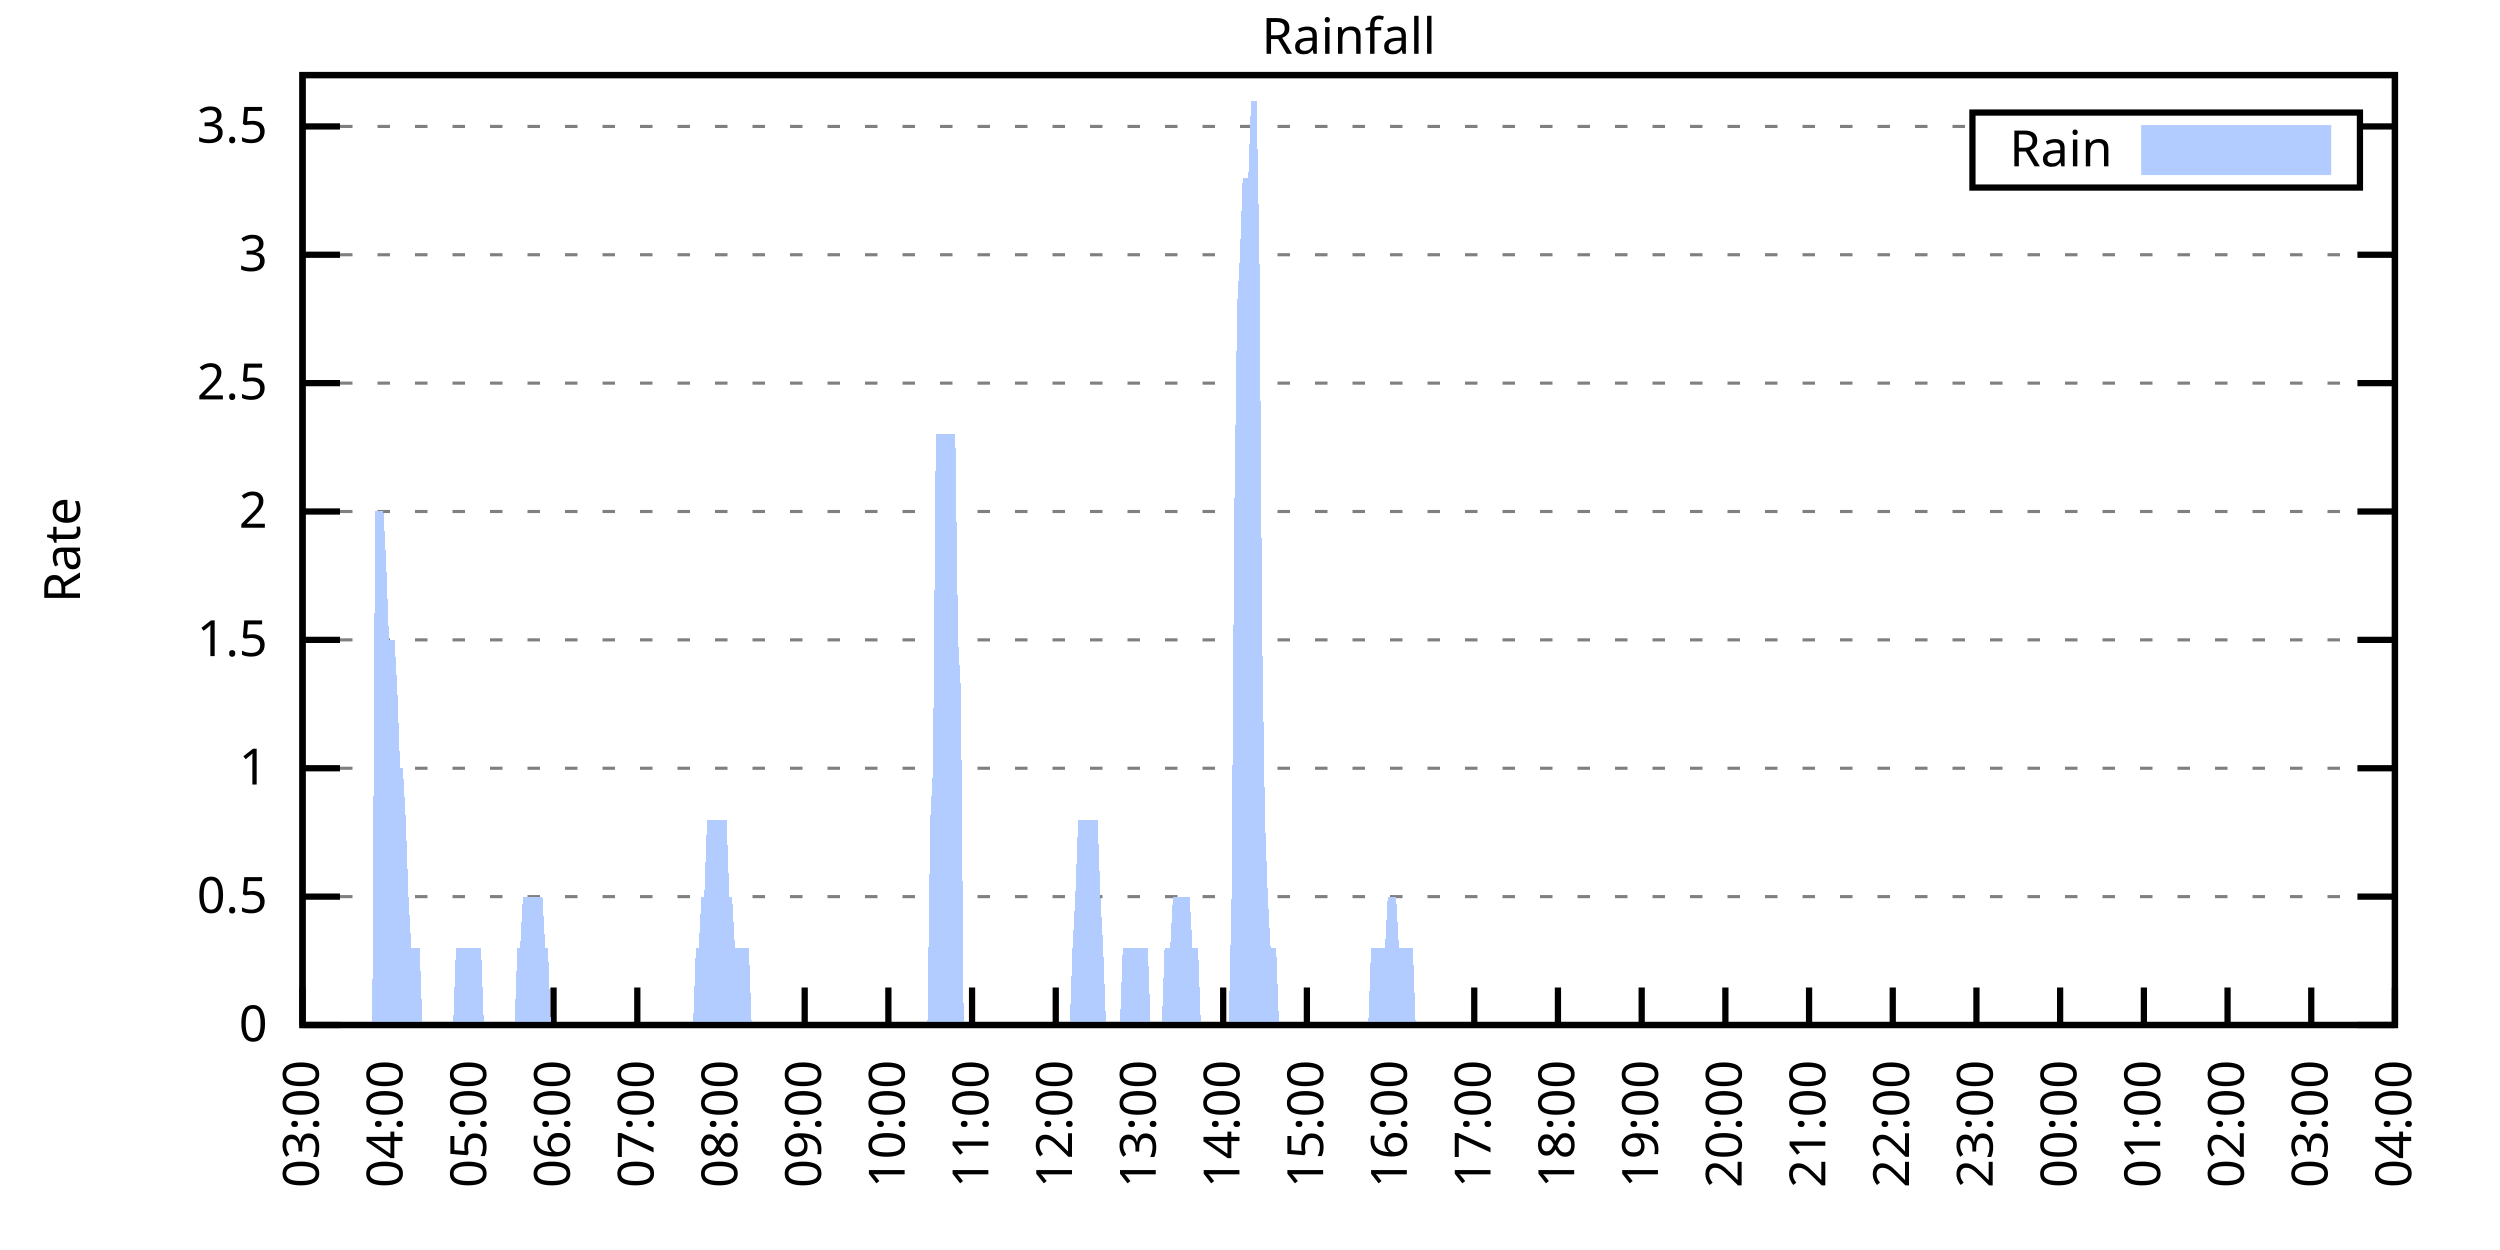
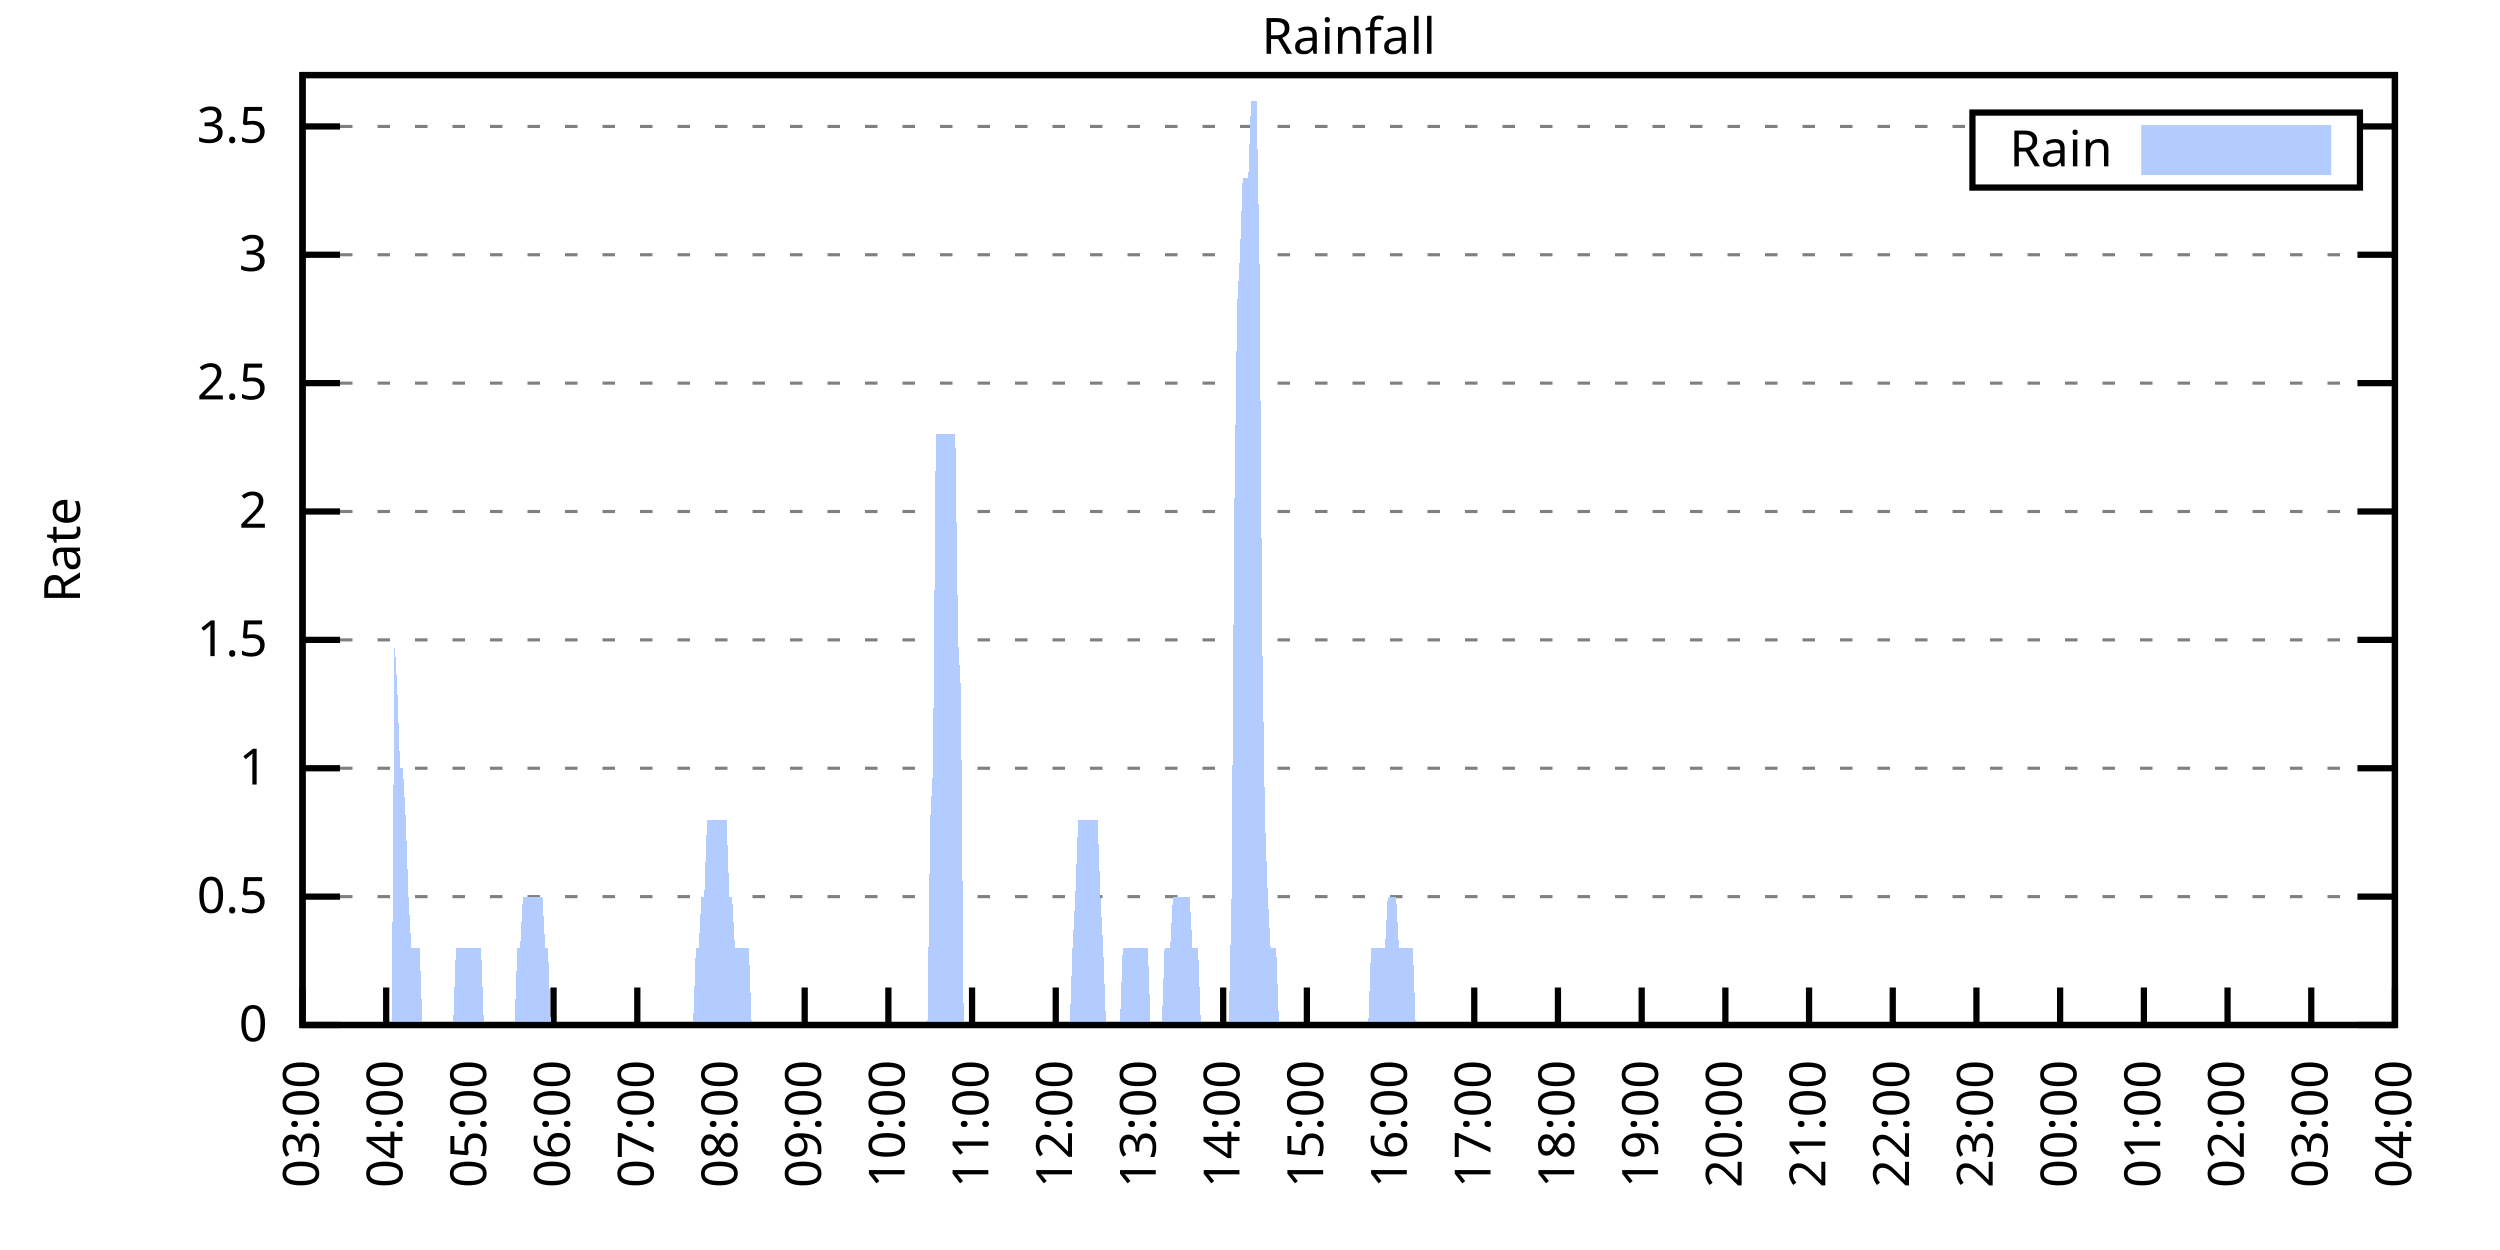
<svg xmlns="http://www.w3.org/2000/svg" xmlns:xlink="http://www.w3.org/1999/xlink" width="400" height="200" viewBox="0 0 400 200">
  <g id="gnuplot_canvas">
    <rect x="0" y="0" width="400" height="200" fill="none" />
    <defs>
      <circle id="gpDot" r="0.5" stroke-width="0.5" stroke="currentColor" />
      <path id="gpPt0" stroke-width="0.333" stroke="currentColor" d="M-1,0 h2 M0,-1 v2" />
      <path id="gpPt1" stroke-width="0.333" stroke="currentColor" d="M-1,-1 L1,1 M1,-1 L-1,1" />
      <path id="gpPt2" stroke-width="0.333" stroke="currentColor" d="M-1,0 L1,0 M0,-1 L0,1 M-1,-1 L1,1 M-1,1 L1,-1" />
      <rect id="gpPt3" stroke-width="0.333" stroke="currentColor" x="-1" y="-1" width="2" height="2" />
      <rect id="gpPt4" stroke-width="0.333" stroke="currentColor" fill="currentColor" x="-1" y="-1" width="2" height="2" />
      <circle id="gpPt5" stroke-width="0.333" stroke="currentColor" cx="0" cy="0" r="1" />
      <use xlink:href="#gpPt5" id="gpPt6" fill="currentColor" stroke="none" />
      <path id="gpPt7" stroke-width="0.333" stroke="currentColor" d="M0,-1.33 L-1.33,0.67 L1.33,0.67 z" />
      <use xlink:href="#gpPt7" id="gpPt8" fill="currentColor" stroke="none" />
      <use xlink:href="#gpPt7" id="gpPt9" stroke="currentColor" transform="rotate(180)" />
      <use xlink:href="#gpPt9" id="gpPt10" fill="currentColor" stroke="none" />
      <use xlink:href="#gpPt3" id="gpPt11" stroke="currentColor" transform="rotate(45)" />
      <use xlink:href="#gpPt11" id="gpPt12" fill="currentColor" stroke="none" />
      <path id="gpPt13" stroke-width="0.333" stroke="currentColor" d="M0,1.330 L1.265,0.411 L0.782,-1.067 L-0.782,-1.076 L-1.265,0.411 z" />
      <use xlink:href="#gpPt13" id="gpPt14" fill="currentColor" stroke="none" />
      <filter id="textbox" filterUnits="objectBoundingBox" x="0" y="0" height="1" width="1">
        <feFlood flood-color="white" flood-opacity="1" result="bgnd" />
        <feComposite in="SourceGraphic" in2="bgnd" operator="atop" />
      </filter>
      <filter id="greybox" filterUnits="objectBoundingBox" x="0" y="0" height="1" width="1">
        <feFlood flood-color="lightgrey" flood-opacity="1" result="grey" />
        <feComposite in="SourceGraphic" in2="grey" operator="atop" />
      </filter>
    </defs>
    <g fill="none" color="white" stroke="currentColor" stroke-width="1.00" stroke-linecap="butt" stroke-linejoin="miter">
</g>
    <g fill="none" color="black" stroke="currentColor" stroke-width="1.00" stroke-linecap="butt" stroke-linejoin="miter">
      <g stroke="none" shape-rendering="crispEdges">
        <polygon fill="rgb(255, 255, 255)" points="48.40,164.00 383.18,164.00 383.18,12.02 48.40,12.02 " />
      </g>
    </g>
    <g fill="none" color="black" stroke="currentColor" stroke-width="1.00" stroke-linecap="butt" stroke-linejoin="miter">
</g>
    <g fill="none" color="black" stroke="black" stroke-width="0.50" stroke-linecap="butt" stroke-linejoin="miter">
</g>
    <g fill="none" color="gray" stroke="currentColor" stroke-width="0.50" stroke-linecap="butt" stroke-linejoin="miter">
      <path stroke="gray" stroke-dasharray="2,4" class="gridline" d="M48.40,164.00 L383.19,164.00  " />
    </g>
    <g fill="none" color="gray" stroke="gray" stroke-width="1.00" stroke-linecap="butt" stroke-linejoin="miter">
</g>
    <g fill="none" color="black" stroke="currentColor" stroke-width="1.00" stroke-linecap="butt" stroke-linejoin="miter">
      <path stroke="black" d="M48.40,164.00 L54.40,164.00 M383.19,164.00 L377.19,164.00  " />
      <g transform="translate(42.80,166.60)" stroke="none" fill="black" font-family="Sans" font-size="8.00" text-anchor="end">
        <text>
          <tspan font-family="Sans"> 0</tspan>
        </text>
      </g>
    </g>
    <g fill="none" color="black" stroke="currentColor" stroke-width="1.00" stroke-linecap="butt" stroke-linejoin="miter">
</g>
    <g fill="none" color="black" stroke="black" stroke-width="0.50" stroke-linecap="butt" stroke-linejoin="miter">
</g>
    <g fill="none" color="gray" stroke="currentColor" stroke-width="0.50" stroke-linecap="butt" stroke-linejoin="miter">
      <path stroke="gray" stroke-dasharray="2,4" class="gridline" d="M48.40,143.46 L383.19,143.46  " />
    </g>
    <g fill="none" color="gray" stroke="gray" stroke-width="1.00" stroke-linecap="butt" stroke-linejoin="miter">
</g>
    <g fill="none" color="black" stroke="currentColor" stroke-width="1.00" stroke-linecap="butt" stroke-linejoin="miter">
      <path stroke="black" d="M48.40,143.46 L54.40,143.46 M383.19,143.46 L377.19,143.46  " />
      <g transform="translate(42.80,146.06)" stroke="none" fill="black" font-family="Sans" font-size="8.00" text-anchor="end">
        <text>
          <tspan font-family="Sans"> 0.5</tspan>
        </text>
      </g>
    </g>
    <g fill="none" color="black" stroke="currentColor" stroke-width="1.00" stroke-linecap="butt" stroke-linejoin="miter">
</g>
    <g fill="none" color="black" stroke="black" stroke-width="0.50" stroke-linecap="butt" stroke-linejoin="miter">
</g>
    <g fill="none" color="gray" stroke="currentColor" stroke-width="0.50" stroke-linecap="butt" stroke-linejoin="miter">
      <path stroke="gray" stroke-dasharray="2,4" class="gridline" d="M48.40,122.92 L383.19,122.92  " />
    </g>
    <g fill="none" color="gray" stroke="gray" stroke-width="1.00" stroke-linecap="butt" stroke-linejoin="miter">
</g>
    <g fill="none" color="black" stroke="currentColor" stroke-width="1.00" stroke-linecap="butt" stroke-linejoin="miter">
      <path stroke="black" d="M48.40,122.92 L54.40,122.92 M383.19,122.92 L377.19,122.92  " />
      <g transform="translate(42.80,125.52)" stroke="none" fill="black" font-family="Sans" font-size="8.00" text-anchor="end">
        <text>
          <tspan font-family="Sans"> 1</tspan>
        </text>
      </g>
    </g>
    <g fill="none" color="black" stroke="currentColor" stroke-width="1.00" stroke-linecap="butt" stroke-linejoin="miter">
</g>
    <g fill="none" color="black" stroke="black" stroke-width="0.50" stroke-linecap="butt" stroke-linejoin="miter">
</g>
    <g fill="none" color="gray" stroke="currentColor" stroke-width="0.50" stroke-linecap="butt" stroke-linejoin="miter">
      <path stroke="gray" stroke-dasharray="2,4" class="gridline" d="M48.40,102.38 L383.19,102.38  " />
    </g>
    <g fill="none" color="gray" stroke="gray" stroke-width="1.00" stroke-linecap="butt" stroke-linejoin="miter">
</g>
    <g fill="none" color="black" stroke="currentColor" stroke-width="1.00" stroke-linecap="butt" stroke-linejoin="miter">
      <path stroke="black" d="M48.40,102.38 L54.40,102.38 M383.19,102.38 L377.19,102.38  " />
      <g transform="translate(42.80,104.98)" stroke="none" fill="black" font-family="Sans" font-size="8.00" text-anchor="end">
        <text>
          <tspan font-family="Sans"> 1.5</tspan>
        </text>
      </g>
    </g>
    <g fill="none" color="black" stroke="currentColor" stroke-width="1.00" stroke-linecap="butt" stroke-linejoin="miter">
</g>
    <g fill="none" color="black" stroke="black" stroke-width="0.50" stroke-linecap="butt" stroke-linejoin="miter">
</g>
    <g fill="none" color="gray" stroke="currentColor" stroke-width="0.50" stroke-linecap="butt" stroke-linejoin="miter">
      <path stroke="gray" stroke-dasharray="2,4" class="gridline" d="M48.40,81.84 L383.19,81.84  " />
    </g>
    <g fill="none" color="gray" stroke="gray" stroke-width="1.00" stroke-linecap="butt" stroke-linejoin="miter">
</g>
    <g fill="none" color="black" stroke="currentColor" stroke-width="1.00" stroke-linecap="butt" stroke-linejoin="miter">
      <path stroke="black" d="M48.40,81.84 L54.40,81.84 M383.19,81.84 L377.19,81.84  " />
      <g transform="translate(42.80,84.44)" stroke="none" fill="black" font-family="Sans" font-size="8.00" text-anchor="end">
        <text>
          <tspan font-family="Sans"> 2</tspan>
        </text>
      </g>
    </g>
    <g fill="none" color="black" stroke="currentColor" stroke-width="1.00" stroke-linecap="butt" stroke-linejoin="miter">
</g>
    <g fill="none" color="black" stroke="black" stroke-width="0.50" stroke-linecap="butt" stroke-linejoin="miter">
</g>
    <g fill="none" color="gray" stroke="currentColor" stroke-width="0.50" stroke-linecap="butt" stroke-linejoin="miter">
      <path stroke="gray" stroke-dasharray="2,4" class="gridline" d="M48.40,61.30 L383.19,61.30  " />
    </g>
    <g fill="none" color="gray" stroke="gray" stroke-width="1.00" stroke-linecap="butt" stroke-linejoin="miter">
</g>
    <g fill="none" color="black" stroke="currentColor" stroke-width="1.00" stroke-linecap="butt" stroke-linejoin="miter">
      <path stroke="black" d="M48.40,61.30 L54.40,61.30 M383.19,61.30 L377.19,61.30  " />
      <g transform="translate(42.80,63.90)" stroke="none" fill="black" font-family="Sans" font-size="8.00" text-anchor="end">
        <text>
          <tspan font-family="Sans"> 2.5</tspan>
        </text>
      </g>
    </g>
    <g fill="none" color="black" stroke="currentColor" stroke-width="1.00" stroke-linecap="butt" stroke-linejoin="miter">
</g>
    <g fill="none" color="black" stroke="black" stroke-width="0.50" stroke-linecap="butt" stroke-linejoin="miter">
</g>
    <g fill="none" color="gray" stroke="currentColor" stroke-width="0.50" stroke-linecap="butt" stroke-linejoin="miter">
      <path stroke="gray" stroke-dasharray="2,4" class="gridline" d="M48.40,40.76 L383.19,40.76  " />
    </g>
    <g fill="none" color="gray" stroke="gray" stroke-width="1.00" stroke-linecap="butt" stroke-linejoin="miter">
</g>
    <g fill="none" color="black" stroke="currentColor" stroke-width="1.00" stroke-linecap="butt" stroke-linejoin="miter">
      <path stroke="black" d="M48.40,40.76 L54.40,40.76 M383.19,40.76 L377.19,40.76  " />
      <g transform="translate(42.80,43.36)" stroke="none" fill="black" font-family="Sans" font-size="8.00" text-anchor="end">
        <text>
          <tspan font-family="Sans"> 3</tspan>
        </text>
      </g>
    </g>
    <g fill="none" color="black" stroke="currentColor" stroke-width="1.00" stroke-linecap="butt" stroke-linejoin="miter">
</g>
    <g fill="none" color="black" stroke="black" stroke-width="0.50" stroke-linecap="butt" stroke-linejoin="miter">
</g>
    <g fill="none" color="gray" stroke="currentColor" stroke-width="0.50" stroke-linecap="butt" stroke-linejoin="miter">
      <path stroke="gray" stroke-dasharray="2,4" class="gridline" d="M48.40,20.23 L315.59,20.23 M377.59,20.23 L383.19,20.23  " />
    </g>
    <g fill="none" color="gray" stroke="gray" stroke-width="1.00" stroke-linecap="butt" stroke-linejoin="miter">
</g>
    <g fill="none" color="black" stroke="currentColor" stroke-width="1.00" stroke-linecap="butt" stroke-linejoin="miter">
      <path stroke="black" d="M48.40,20.23 L54.40,20.23 M383.19,20.23 L377.19,20.23  " />
      <g transform="translate(42.80,22.83)" stroke="none" fill="black" font-family="Sans" font-size="8.00" text-anchor="end">
        <text>
          <tspan font-family="Sans"> 3.5</tspan>
        </text>
      </g>
    </g>
    <g fill="none" color="black" stroke="currentColor" stroke-width="1.00" stroke-linecap="butt" stroke-linejoin="miter">
      <path stroke="black" d="M48.40,164.00 L48.40,158.00  " />
      <g transform="translate(51.00,169.60) rotate(270.00)" stroke="none" fill="black" font-family="Sans" font-size="8.00" text-anchor="end">
        <text>
          <tspan font-family="Sans">03:00</tspan>
        </text>
      </g>
    </g>
    <g fill="none" color="black" stroke="currentColor" stroke-width="1.00" stroke-linecap="butt" stroke-linejoin="miter">
      <path stroke="black" d="M61.79,164.00 L61.79,158.00  " />
      <g transform="translate(64.39,169.60) rotate(270.00)" stroke="none" fill="black" font-family="Sans" font-size="8.00" text-anchor="end">
        <text>
          <tspan font-family="Sans">04:00</tspan>
        </text>
      </g>
    </g>
    <g fill="none" color="black" stroke="currentColor" stroke-width="1.00" stroke-linecap="butt" stroke-linejoin="miter">
      <path stroke="black" d="M75.18,164.00 L75.18,158.00  " />
      <g transform="translate(77.78,169.60) rotate(270.00)" stroke="none" fill="black" font-family="Sans" font-size="8.00" text-anchor="end">
        <text>
          <tspan font-family="Sans">05:00</tspan>
        </text>
      </g>
    </g>
    <g fill="none" color="black" stroke="currentColor" stroke-width="1.00" stroke-linecap="butt" stroke-linejoin="miter">
      <path stroke="black" d="M88.57,164.00 L88.57,158.00  " />
      <g transform="translate(91.17,169.60) rotate(270.00)" stroke="none" fill="black" font-family="Sans" font-size="8.00" text-anchor="end">
        <text>
          <tspan font-family="Sans">06:00</tspan>
        </text>
      </g>
    </g>
    <g fill="none" color="black" stroke="currentColor" stroke-width="1.00" stroke-linecap="butt" stroke-linejoin="miter">
      <path stroke="black" d="M101.97,164.00 L101.97,158.00  " />
      <g transform="translate(104.57,169.60) rotate(270.00)" stroke="none" fill="black" font-family="Sans" font-size="8.00" text-anchor="end">
        <text>
          <tspan font-family="Sans">07:00</tspan>
        </text>
      </g>
    </g>
    <g fill="none" color="black" stroke="currentColor" stroke-width="1.00" stroke-linecap="butt" stroke-linejoin="miter">
      <path stroke="black" d="M115.36,164.00 L115.36,158.00  " />
      <g transform="translate(117.96,169.60) rotate(270.00)" stroke="none" fill="black" font-family="Sans" font-size="8.00" text-anchor="end">
        <text>
          <tspan font-family="Sans">08:00</tspan>
        </text>
      </g>
    </g>
    <g fill="none" color="black" stroke="currentColor" stroke-width="1.00" stroke-linecap="butt" stroke-linejoin="miter">
      <path stroke="black" d="M128.75,164.00 L128.75,158.00  " />
      <g transform="translate(131.35,169.60) rotate(270.00)" stroke="none" fill="black" font-family="Sans" font-size="8.00" text-anchor="end">
        <text>
          <tspan font-family="Sans">09:00</tspan>
        </text>
      </g>
    </g>
    <g fill="none" color="black" stroke="currentColor" stroke-width="1.00" stroke-linecap="butt" stroke-linejoin="miter">
      <path stroke="black" d="M142.14,164.00 L142.14,158.00  " />
      <g transform="translate(144.74,169.60) rotate(270.00)" stroke="none" fill="black" font-family="Sans" font-size="8.00" text-anchor="end">
        <text>
          <tspan font-family="Sans">10:00</tspan>
        </text>
      </g>
    </g>
    <g fill="none" color="black" stroke="currentColor" stroke-width="1.00" stroke-linecap="butt" stroke-linejoin="miter">
      <path stroke="black" d="M155.53,164.00 L155.53,158.00  " />
      <g transform="translate(158.13,169.60) rotate(270.00)" stroke="none" fill="black" font-family="Sans" font-size="8.00" text-anchor="end">
        <text>
          <tspan font-family="Sans">11:00</tspan>
        </text>
      </g>
    </g>
    <g fill="none" color="black" stroke="currentColor" stroke-width="1.00" stroke-linecap="butt" stroke-linejoin="miter">
      <path stroke="black" d="M168.92,164.00 L168.92,158.00  " />
      <g transform="translate(171.52,169.60) rotate(270.00)" stroke="none" fill="black" font-family="Sans" font-size="8.00" text-anchor="end">
        <text>
          <tspan font-family="Sans">12:00</tspan>
        </text>
      </g>
    </g>
    <g fill="none" color="black" stroke="currentColor" stroke-width="1.00" stroke-linecap="butt" stroke-linejoin="miter">
      <path stroke="black" d="M182.32,164.00 L182.32,158.00  " />
      <g transform="translate(184.92,169.60) rotate(270.00)" stroke="none" fill="black" font-family="Sans" font-size="8.00" text-anchor="end">
        <text>
          <tspan font-family="Sans">13:00</tspan>
        </text>
      </g>
    </g>
    <g fill="none" color="black" stroke="currentColor" stroke-width="1.00" stroke-linecap="butt" stroke-linejoin="miter">
      <path stroke="black" d="M195.71,164.00 L195.71,158.00  " />
      <g transform="translate(198.31,169.60) rotate(270.00)" stroke="none" fill="black" font-family="Sans" font-size="8.00" text-anchor="end">
        <text>
          <tspan font-family="Sans">14:00</tspan>
        </text>
      </g>
    </g>
    <g fill="none" color="black" stroke="currentColor" stroke-width="1.00" stroke-linecap="butt" stroke-linejoin="miter">
      <path stroke="black" d="M209.10,164.00 L209.10,158.00  " />
      <g transform="translate(211.70,169.60) rotate(270.00)" stroke="none" fill="black" font-family="Sans" font-size="8.00" text-anchor="end">
        <text>
          <tspan font-family="Sans">15:00</tspan>
        </text>
      </g>
    </g>
    <g fill="none" color="black" stroke="currentColor" stroke-width="1.00" stroke-linecap="butt" stroke-linejoin="miter">
      <path stroke="black" d="M222.49,164.00 L222.49,158.00  " />
      <g transform="translate(225.09,169.60) rotate(270.00)" stroke="none" fill="black" font-family="Sans" font-size="8.00" text-anchor="end">
        <text>
          <tspan font-family="Sans">16:00</tspan>
        </text>
      </g>
    </g>
    <g fill="none" color="black" stroke="currentColor" stroke-width="1.00" stroke-linecap="butt" stroke-linejoin="miter">
      <path stroke="black" d="M235.88,164.00 L235.88,158.00  " />
      <g transform="translate(238.48,169.60) rotate(270.00)" stroke="none" fill="black" font-family="Sans" font-size="8.00" text-anchor="end">
        <text>
          <tspan font-family="Sans">17:00</tspan>
        </text>
      </g>
    </g>
    <g fill="none" color="black" stroke="currentColor" stroke-width="1.00" stroke-linecap="butt" stroke-linejoin="miter">
      <path stroke="black" d="M249.27,164.00 L249.27,158.00  " />
      <g transform="translate(251.87,169.60) rotate(270.00)" stroke="none" fill="black" font-family="Sans" font-size="8.00" text-anchor="end">
        <text>
          <tspan font-family="Sans">18:00</tspan>
        </text>
      </g>
    </g>
    <g fill="none" color="black" stroke="currentColor" stroke-width="1.00" stroke-linecap="butt" stroke-linejoin="miter">
      <path stroke="black" d="M262.67,164.00 L262.67,158.00  " />
      <g transform="translate(265.27,169.60) rotate(270.00)" stroke="none" fill="black" font-family="Sans" font-size="8.00" text-anchor="end">
        <text>
          <tspan font-family="Sans">19:00</tspan>
        </text>
      </g>
    </g>
    <g fill="none" color="black" stroke="currentColor" stroke-width="1.00" stroke-linecap="butt" stroke-linejoin="miter">
      <path stroke="black" d="M276.06,164.00 L276.06,158.00  " />
      <g transform="translate(278.66,169.60) rotate(270.00)" stroke="none" fill="black" font-family="Sans" font-size="8.00" text-anchor="end">
        <text>
          <tspan font-family="Sans">20:00</tspan>
        </text>
      </g>
    </g>
    <g fill="none" color="black" stroke="currentColor" stroke-width="1.00" stroke-linecap="butt" stroke-linejoin="miter">
      <path stroke="black" d="M289.45,164.00 L289.45,158.00  " />
      <g transform="translate(292.05,169.60) rotate(270.00)" stroke="none" fill="black" font-family="Sans" font-size="8.00" text-anchor="end">
        <text>
          <tspan font-family="Sans">21:00</tspan>
        </text>
      </g>
    </g>
    <g fill="none" color="black" stroke="currentColor" stroke-width="1.00" stroke-linecap="butt" stroke-linejoin="miter">
      <path stroke="black" d="M302.84,164.00 L302.84,158.00  " />
      <g transform="translate(305.44,169.60) rotate(270.00)" stroke="none" fill="black" font-family="Sans" font-size="8.00" text-anchor="end">
        <text>
          <tspan font-family="Sans">22:00</tspan>
        </text>
      </g>
    </g>
    <g fill="none" color="black" stroke="currentColor" stroke-width="1.00" stroke-linecap="butt" stroke-linejoin="miter">
      <path stroke="black" d="M316.23,164.00 L316.23,158.00  " />
      <g transform="translate(318.83,169.60) rotate(270.00)" stroke="none" fill="black" font-family="Sans" font-size="8.00" text-anchor="end">
        <text>
          <tspan font-family="Sans">23:00</tspan>
        </text>
      </g>
    </g>
    <g fill="none" color="black" stroke="currentColor" stroke-width="1.00" stroke-linecap="butt" stroke-linejoin="miter">
      <path stroke="black" d="M329.62,164.00 L329.62,158.00  " />
      <g transform="translate(332.22,169.60) rotate(270.00)" stroke="none" fill="black" font-family="Sans" font-size="8.00" text-anchor="end">
        <text>
          <tspan font-family="Sans">00:00</tspan>
        </text>
      </g>
    </g>
    <g fill="none" color="black" stroke="currentColor" stroke-width="1.00" stroke-linecap="butt" stroke-linejoin="miter">
      <path stroke="black" d="M343.02,164.00 L343.02,158.00  " />
      <g transform="translate(345.62,169.60) rotate(270.00)" stroke="none" fill="black" font-family="Sans" font-size="8.00" text-anchor="end">
        <text>
          <tspan font-family="Sans">01:00</tspan>
        </text>
      </g>
    </g>
    <g fill="none" color="black" stroke="currentColor" stroke-width="1.00" stroke-linecap="butt" stroke-linejoin="miter">
      <path stroke="black" d="M356.41,164.00 L356.41,158.00  " />
      <g transform="translate(359.01,169.60) rotate(270.00)" stroke="none" fill="black" font-family="Sans" font-size="8.00" text-anchor="end">
        <text>
          <tspan font-family="Sans">02:00</tspan>
        </text>
      </g>
    </g>
    <g fill="none" color="black" stroke="currentColor" stroke-width="1.00" stroke-linecap="butt" stroke-linejoin="miter">
      <path stroke="black" d="M369.80,164.00 L369.80,158.00  " />
      <g transform="translate(372.40,169.60) rotate(270.00)" stroke="none" fill="black" font-family="Sans" font-size="8.00" text-anchor="end">
        <text>
          <tspan font-family="Sans">03:00</tspan>
        </text>
      </g>
    </g>
    <g fill="none" color="black" stroke="currentColor" stroke-width="1.00" stroke-linecap="butt" stroke-linejoin="miter">
      <path stroke="black" d="M383.19,164.00 L383.19,158.00  " />
      <g transform="translate(385.79,169.60) rotate(270.00)" stroke="none" fill="black" font-family="Sans" font-size="8.00" text-anchor="end">
        <text>
          <tspan font-family="Sans">04:00</tspan>
        </text>
      </g>
    </g>
    <g fill="none" color="black" stroke="currentColor" stroke-width="1.00" stroke-linecap="butt" stroke-linejoin="miter">
</g>
    <g fill="none" color="black" stroke="currentColor" stroke-width="1.00" stroke-linecap="butt" stroke-linejoin="miter">
      <path stroke="black" d="M48.40,12.01 L48.40,164.00 L383.19,164.00 L383.19,12.01 L48.40,12.01 Z  " />
    </g>
    <g fill="none" color="black" stroke="currentColor" stroke-width="1.00" stroke-linecap="butt" stroke-linejoin="miter">
</g>
    <g fill="none" color="black" stroke="currentColor" stroke-width="1.00" stroke-linecap="butt" stroke-linejoin="miter">
      <path stroke="black" d="M315.59,30.01 L315.59,18.01 L377.59,18.01 L377.59,30.01 L315.59,30.01 Z  " />
    </g>
    <g id="Rainfall_plot_1">
      <g fill="none" color="white" stroke="black" stroke-width="2.00" stroke-linecap="butt" stroke-linejoin="miter">
</g>
      <g fill="none" color="black" stroke="currentColor" stroke-width="2.00" stroke-linecap="butt" stroke-linejoin="miter">
        <g transform="translate(337.99,26.61)" stroke="none" fill="black" font-family="Sans" font-size="8.00" text-anchor="end">
          <text>
            <tspan font-family="Sans">Rain</tspan>
          </text>
        </g>
      </g>
      <g fill="none" color="black" stroke="currentColor" stroke-width="2.00" stroke-linecap="butt" stroke-linejoin="miter">
        <g stroke="none" shape-rendering="crispEdges">
          <polygon fill="rgb(178, 204, 255)" points="343.59,27.01 371.99,27.01 371.99,21.01 343.59,21.01 " />
        </g>
        <path stroke="rgb(178, 204, 255)" d="M343.59,27.01 L371.99,27.01 L371.99,21.01 L343.59,21.01 L343.59,27.01 Z  " />
      </g>
      <g fill="none" color="black" stroke="currentColor" stroke-width="2.00" stroke-linecap="butt" stroke-linejoin="miter">
        <g stroke="none" shape-rendering="crispEdges">
-           <polygon fill="rgb(178, 204, 255)" points="55.54,164.00 55.99,164.00 56.43,164.00 56.88,164.00 57.33,164.00 57.77,164.00 58.22,164.00 58.67,164.00 59.11,164.00 59.56,164.00 60.01,81.84 60.45,81.84 60.90,81.84 61.35,81.84 61.79,90.06 62.24,102.38 62.68,102.38 63.13,102.38 63.58,110.60 64.02,122.92 64.47,122.92 64.92,131.14 65.36,143.46 65.81,151.68 66.26,151.68 66.70,151.68 67.15,151.68 67.59,164.00 68.04,164.00 68.49,164.00 68.93,164.00 69.38,164.00 69.83,164.00 70.27,164.00 70.72,164.00 71.17,164.00 71.61,164.00 72.06,164.00 72.50,164.00 72.95,151.68 73.40,151.68 73.84,151.68 74.29,151.68 74.74,151.68 75.18,151.68 75.63,151.68 76.08,151.68 76.52,151.68 76.97,151.68 77.42,164.00 77.86,164.00 78.31,164.00 78.75,164.00 79.20,164.00 79.65,164.00 80.09,164.00 80.54,164.00 80.99,164.00 81.43,164.00 81.88,164.00 82.33,164.00 82.77,151.68 83.22,151.68 83.66,143.46 84.11,143.46 84.56,143.46 85.00,143.46 85.45,143.46 85.90,143.46 86.34,143.46 86.79,143.46 87.24,151.68 87.68,151.68 88.13,164.00 88.57,164.00 89.02,164.00 89.47,164.00 89.91,164.00 90.36,164.00 90.81,164.00 91.25,164.00 91.70,164.00 92.15,164.00 92.59,164.00 93.04,164.00 93.49,164.00 93.93,164.00 94.38,164.00 94.82,164.00 95.27,164.00 95.72,164.00 96.16,164.00 96.61,164.00 97.06,164.00 97.50,164.00 97.95,164.00 98.40,164.00 98.84,164.00 99.29,164.00 99.73,164.00 100.18,164.00 100.63,164.00 101.07,164.00 101.52,164.00 101.97,164.00 102.41,164.00 102.86,164.00 103.31,164.00 103.75,164.00 104.20,164.00 104.64,164.00 105.09,164.00 105.54,164.00 105.98,164.00 106.43,164.00 106.88,164.00 107.32,164.00 107.77,164.00 108.22,164.00 108.66,164.00 109.11,164.00 109.55,164.00 110.00,164.00 110.45,164.00 110.89,164.00 111.34,151.68 111.79,151.68 112.23,143.46 112.68,143.46 113.13,131.14 113.57,131.14 114.02,131.14 114.47,131.14 114.91,131.14 115.36,131.14 115.80,131.14 116.25,131.14 116.70,143.46 117.14,143.46 117.59,151.68 118.04,151.68 118.48,151.68 118.93,151.68 119.38,151.68 119.82,151.68 120.27,164.00 120.71,164.00 121.16,164.00 121.61,164.00 122.05,164.00 122.50,164.00 122.95,164.00 123.39,164.00 123.84,164.00 124.29,164.00 124.73,164.00 125.18,164.00 125.62,164.00 126.07,164.00 126.52,164.00 126.96,164.00 127.41,164.00 127.86,164.00 128.30,164.00 128.75,164.00 129.20,164.00 129.64,164.00 130.09,164.00 130.54,164.00 130.98,164.00 131.43,164.00 131.87,164.00 132.32,164.00 132.77,164.00 133.21,164.00 133.66,164.00 134.11,164.00 134.55,164.00 135.00,164.00 135.45,164.00 135.89,164.00 136.34,164.00 136.78,164.00 137.23,164.00 137.68,164.00 138.12,164.00 138.57,164.00 139.02,164.00 139.46,164.00 139.91,164.00 140.36,164.00 140.80,164.00 141.25,164.00 141.69,164.00 142.14,164.00 142.59,164.00 143.03,164.00 143.48,164.00 143.93,164.00 144.37,164.00 144.82,164.00 145.27,164.00 145.71,164.00 146.16,164.00 146.61,164.00 147.05,164.00 147.50,164.00 147.94,164.00 148.39,164.00 148.84,131.14 149.28,122.92 149.73,69.52 150.18,69.52 150.62,69.52 151.07,69.52 151.52,69.52 151.96,69.52 152.41,69.52 152.85,69.52 153.30,102.38 153.75,110.60 154.19,164.00 154.64,164.00 155.09,164.00 155.53,164.00 155.98,164.00 156.43,164.00 156.87,164.00 157.32,164.00 157.76,164.00 158.21,164.00 158.66,164.00 159.10,164.00 159.55,164.00 160.00,164.00 160.44,164.00 160.89,164.00 161.34,164.00 161.78,164.00 162.23,164.00 162.67,164.00 163.12,164.00 163.57,164.00 164.01,164.00 164.46,164.00 164.91,164.00 165.35,164.00 165.80,164.00 166.25,164.00 166.69,164.00 167.14,164.00 167.59,164.00 168.03,164.00 168.48,164.00 168.92,164.00 169.37,164.00 169.82,164.00 170.26,164.00 170.71,164.00 171.16,164.00 171.60,151.68 172.05,143.46 172.50,131.14 172.94,131.14 173.39,131.14 173.83,131.14 174.28,131.14 174.73,131.14 175.17,131.14 175.62,131.14 176.07,143.46 176.51,151.68 176.96,164.00 177.41,164.00 177.85,164.00 178.30,164.00 178.74,164.00 179.19,164.00 179.64,151.68 180.08,151.68 180.53,151.68 180.98,151.68 181.42,151.68 181.87,151.68 182.32,151.68 182.76,151.68 183.21,151.68 183.66,151.68 184.10,164.00 184.55,164.00 184.99,164.00 185.44,164.00 185.89,164.00 186.33,151.68 186.78,151.68 187.23,151.68 187.67,143.46 188.12,143.46 188.57,143.46 189.01,143.46 189.46,143.46 189.90,143.46 190.35,143.46 190.80,151.68 191.24,151.68 191.69,151.68 192.14,164.00 192.58,164.00 193.03,164.00 193.48,164.00 193.92,164.00 194.37,164.00 194.81,164.00 195.26,164.00 195.71,164.00 196.15,164.00 196.60,164.00 197.05,143.46 197.49,81.84 197.94,48.98 198.39,40.76 198.83,28.44 199.28,28.44 199.73,28.44 200.17,16.12 200.62,16.12 201.06,16.12 201.51,40.76 201.96,102.38 202.40,131.14 202.85,143.46 203.30,151.68 203.74,151.68 204.19,151.68 204.64,164.00 205.08,164.00 205.53,164.00 205.97,164.00 206.42,164.00 206.87,164.00 207.31,164.00 207.76,164.00 208.21,164.00 208.65,164.00 209.10,164.00 209.55,164.00 209.99,164.00 210.44,164.00 210.88,164.00 211.33,164.00 211.78,164.00 212.22,164.00 212.67,164.00 213.12,164.00 213.56,164.00 214.01,164.00 214.46,164.00 214.90,164.00 215.35,164.00 215.80,164.00 216.24,164.00 216.69,164.00 217.13,164.00 217.58,164.00 218.03,164.00 218.47,164.00 218.92,164.00 219.37,151.68 219.81,151.68 220.26,151.68 220.71,151.68 221.15,151.68 221.60,151.68 222.04,143.46 222.49,143.46 222.94,143.46 223.38,143.46 223.83,151.68 224.28,151.68 224.72,151.68 225.17,151.68 225.62,151.68 226.06,151.68 226.51,164.00 226.95,164.00 227.40,164.00 227.85,164.00 228.29,164.00 228.74,164.00 229.19,164.00 229.63,164.00 230.08,164.00 230.53,164.00 230.97,164.00 231.42,164.00 231.86,164.00 232.31,164.00 232.76,164.00 233.20,164.00 233.65,164.00 234.10,164.00 234.54,164.00 234.99,164.00 235.44,164.00 235.88,164.00 236.33,164.00 236.78,164.00 237.22,164.00 237.67,164.00 238.11,164.00 238.56,164.00 239.01,164.00 239.45,164.00 239.90,164.00 240.35,164.00 240.79,164.00 241.24,164.00 241.69,164.00 242.13,164.00 242.58,164.00 243.02,164.00 243.47,164.00 243.92,164.00 244.36,164.00 244.81,164.00 245.26,164.00 245.70,164.00 246.15,164.00 246.60,164.00 247.04,164.00 247.49,164.00 247.93,164.00 248.38,164.00 248.83,164.00 249.27,164.00 249.72,164.00 250.17,164.00 250.61,164.00 251.06,164.00 251.51,164.00 251.95,164.00 252.40,164.00 252.85,164.00 253.29,164.00 253.74,164.00 254.18,164.00 254.63,164.00 255.08,164.00 255.52,164.00 255.97,164.00 256.42,164.00 256.86,164.00 257.31,164.00 257.76,164.00 258.20,164.00 258.65,164.00 259.09,164.00 259.54,164.00 259.99,164.00 260.43,164.00 260.88,164.00 261.33,164.00 261.77,164.00 262.22,164.00 262.67,164.00 263.11,164.00 263.56,164.00 264.00,164.00 264.45,164.00 264.90,164.00 265.34,164.00 265.79,164.00 266.24,164.00 266.68,164.00 267.13,164.00 267.58,164.00 268.02,164.00 268.47,164.00 268.92,164.00 269.36,164.00 269.81,164.00 270.25,164.00 270.70,164.00 271.15,164.00 271.59,164.00 272.04,164.00 272.49,164.00 272.93,164.00 273.38,164.00 273.83,164.00 274.27,164.00 274.72,164.00 275.16,164.00 275.61,164.00 276.06,164.00 276.50,164.00 276.95,164.00 277.40,164.00 277.84,164.00 278.29,164.00 278.74,164.00 279.18,164.00 279.63,164.00 280.07,164.00 280.52,164.00 280.97,164.00 281.41,164.00 281.86,164.00 282.31,164.00 282.75,164.00 283.20,164.00 283.65,164.00 284.09,164.00 284.54,164.00 284.98,164.00 285.43,164.00 285.88,164.00 286.32,164.00 286.77,164.00 287.22,164.00 287.66,164.00 288.11,164.00 288.56,164.00 289.00,164.00 289.45,164.00 289.90,164.00 290.34,164.00 290.79,164.00 291.23,164.00 291.68,164.00 292.13,164.00 292.57,164.00 293.02,164.00 293.47,164.00 293.91,164.00 294.36,164.00 294.81,164.00 295.25,164.00 295.70,164.00 296.14,164.00 296.59,164.00 297.04,164.00 297.48,164.00 297.93,164.00 298.38,164.00 298.82,164.00 299.27,164.00 299.72,164.00 300.16,164.00 300.61,164.00 301.05,164.00 301.50,164.00 301.95,164.00 302.39,164.00 302.84,164.00 303.29,164.00 303.73,164.00 304.18,164.00 304.63,164.00 305.07,164.00 305.52,164.00 305.97,164.00 306.41,164.00 306.86,164.00 307.30,164.00 307.75,164.00 308.20,164.00 308.64,164.00 309.09,164.00 309.54,164.00 309.98,164.00 310.43,164.00 310.88,164.00 311.32,164.00 311.77,164.00 312.21,164.00 312.66,164.00 313.11,164.00 313.55,164.00 314.00,164.00 314.45,164.00 314.89,164.00 315.34,164.00 315.79,164.00 316.23,164.00 316.68,164.00 317.12,164.00 317.57,164.00 318.02,164.00 318.46,164.00 318.91,164.00 319.36,164.00 319.80,164.00 320.25,164.00 320.70,164.00 321.14,164.00 321.59,164.00 322.04,164.00 322.48,164.00 322.93,164.00 323.37,164.00 323.82,164.00 324.27,164.00 324.71,164.00 325.16,164.00 325.61,164.00 326.05,164.00 326.50,164.00 326.95,164.00 327.39,164.00 327.84,164.00 328.28,164.00 328.73,164.00 329.18,164.00 329.62,164.00 330.07,164.00 330.52,164.00 330.96,164.00 331.41,164.00 331.86,164.00 332.30,164.00 332.75,164.00 333.19,164.00 333.64,164.00 334.09,164.00 334.53,164.00 334.98,164.00 335.43,164.00 335.87,164.00 336.32,164.00 336.77,164.00 337.21,164.00 337.66,164.00 338.10,164.00 338.55,164.00 339.00,164.00 339.44,164.00 339.89,164.00 340.34,164.00 340.78,164.00 341.23,164.00 341.68,164.00 342.12,164.00 342.57,164.00 343.02,164.00 343.46,164.00 343.91,164.00 344.35,164.00 344.80,164.00 345.25,164.00 345.69,164.00 346.14,164.00 346.59,164.00 347.03,164.00 347.48,164.00 347.93,164.00 348.37,164.00 348.82,164.00 349.26,164.00 349.71,164.00 350.16,164.00 350.60,164.00 351.05,164.00 351.50,164.00 351.94,164.00 352.39,164.00 352.84,164.00 353.28,164.00 353.73,164.00 354.17,164.00 354.62,164.00 355.07,164.00 355.51,164.00 355.96,164.00 356.41,164.00 356.85,164.00 357.30,164.00 357.75,164.00 358.19,164.00 358.64,164.00 359.09,164.00 359.53,164.00 359.98,164.00 360.42,164.00 360.87,164.00 361.32,164.00 361.76,164.00 362.21,164.00 362.66,164.00 363.10,164.00 363.55,164.00 364.00,164.00 364.44,164.00 364.89,164.00 365.33,164.00 365.78,164.00 366.23,164.00 366.67,164.00 367.12,164.00 367.57,164.00 368.01,164.00 368.46,164.00 368.91,164.00 369.35,164.00 369.80,164.00 370.24,164.00 370.69,164.00 371.14,164.00 371.58,164.00 372.03,164.00 372.48,164.00 372.92,164.00 373.37,164.00 373.82,164.00 374.26,164.00 374.71,164.00 375.16,164.00 375.60,164.00 376.05,164.00 376.49,164.00 376.49,164.00 55.54,164.00 " />
+           <polygon fill="rgb(178, 204, 255)" points="58.67,164.00 59.11,164.00 59.56,164.00 60.01,164.00 60.45,164.00 60.90,164.00 61.35,164.00 61.79,164.00 62.24,164.00 62.68,164.00 63.13,102.38 63.58,110.60 64.02,122.92 64.47,122.92 64.92,131.14 65.36,143.46 65.81,151.68 66.26,151.68 66.70,151.68 67.15,151.68 67.59,164.00 68.04,164.00 68.49,164.00 68.93,164.00 69.38,164.00 69.83,164.00 70.27,164.00 70.72,164.00 71.17,164.00 71.61,164.00 72.06,164.00 72.50,164.00 72.95,151.68 73.40,151.68 73.84,151.68 74.29,151.68 74.74,151.68 75.18,151.68 75.63,151.68 76.08,151.68 76.52,151.68 76.97,151.68 77.42,164.00 77.86,164.00 78.31,164.00 78.75,164.00 79.20,164.00 79.65,164.00 80.09,164.00 80.54,164.00 80.99,164.00 81.43,164.00 81.88,164.00 82.33,164.00 82.77,151.68 83.22,151.68 83.66,143.46 84.11,143.46 84.56,143.46 85.00,143.46 85.45,143.46 85.90,143.46 86.34,143.46 86.79,143.46 87.24,151.68 87.68,151.68 88.13,164.00 88.57,164.00 89.02,164.00 89.47,164.00 89.91,164.00 90.36,164.00 90.81,164.00 91.25,164.00 91.70,164.00 92.15,164.00 92.59,164.00 93.04,164.00 93.49,164.00 93.93,164.00 94.38,164.00 94.82,164.00 95.27,164.00 95.72,164.00 96.16,164.00 96.61,164.00 97.06,164.00 97.50,164.00 97.95,164.00 98.40,164.00 98.84,164.00 99.29,164.00 99.73,164.00 100.18,164.00 100.63,164.00 101.07,164.00 101.52,164.00 101.97,164.00 102.41,164.00 102.86,164.00 103.31,164.00 103.75,164.00 104.20,164.00 104.64,164.00 105.09,164.00 105.54,164.00 105.98,164.00 106.43,164.00 106.88,164.00 107.32,164.00 107.77,164.00 108.22,164.00 108.66,164.00 109.11,164.00 109.55,164.00 110.00,164.00 110.45,164.00 110.89,164.00 111.34,151.68 111.79,151.68 112.23,143.46 112.68,143.46 113.13,131.14 113.57,131.14 114.02,131.14 114.47,131.14 114.91,131.14 115.36,131.14 115.80,131.14 116.25,131.14 116.70,143.46 117.14,143.46 117.59,151.68 118.04,151.68 118.48,151.68 118.93,151.68 119.38,151.68 119.82,151.68 120.27,164.00 120.71,164.00 121.16,164.00 121.61,164.00 122.05,164.00 122.50,164.00 122.95,164.00 123.39,164.00 123.84,164.00 124.29,164.00 124.73,164.00 125.18,164.00 125.62,164.00 126.07,164.00 126.52,164.00 126.96,164.00 127.41,164.00 127.86,164.00 128.30,164.00 128.75,164.00 129.20,164.00 129.64,164.00 130.09,164.00 130.54,164.00 130.98,164.00 131.43,164.00 131.87,164.00 132.32,164.00 132.77,164.00 133.21,164.00 133.66,164.00 134.11,164.00 134.55,164.00 135.00,164.00 135.45,164.00 135.89,164.00 136.34,164.00 136.78,164.00 137.23,164.00 137.68,164.00 138.12,164.00 138.57,164.00 139.02,164.00 139.46,164.00 139.91,164.00 140.36,164.00 140.80,164.00 141.25,164.00 141.69,164.00 142.14,164.00 142.59,164.00 143.03,164.00 143.48,164.00 143.93,164.00 144.37,164.00 144.82,164.00 145.27,164.00 145.71,164.00 146.16,164.00 146.61,164.00 147.05,164.00 147.50,164.00 147.94,164.00 148.39,164.00 148.84,131.14 149.28,122.92 149.73,69.52 150.18,69.52 150.62,69.52 151.07,69.52 151.52,69.52 151.96,69.52 152.41,69.52 152.85,69.52 153.30,102.38 153.75,110.60 154.19,164.00 154.64,164.00 155.09,164.00 155.53,164.00 155.98,164.00 156.43,164.00 156.87,164.00 157.32,164.00 157.76,164.00 158.21,164.00 158.66,164.00 159.10,164.00 159.55,164.00 160.00,164.00 160.44,164.00 160.89,164.00 161.34,164.00 161.78,164.00 162.23,164.00 162.67,164.00 163.12,164.00 163.57,164.00 164.01,164.00 164.46,164.00 164.91,164.00 165.35,164.00 165.80,164.00 166.25,164.00 166.69,164.00 167.14,164.00 167.59,164.00 168.03,164.00 168.48,164.00 168.92,164.00 169.37,164.00 169.82,164.00 170.26,164.00 170.71,164.00 171.16,164.00 171.60,151.68 172.05,143.46 172.50,131.14 172.94,131.14 173.39,131.14 173.83,131.14 174.28,131.14 174.73,131.14 175.17,131.14 175.62,131.14 176.07,143.46 176.51,151.68 176.96,164.00 177.41,164.00 177.85,164.00 178.30,164.00 178.74,164.00 179.19,164.00 179.64,151.68 180.08,151.68 180.53,151.68 180.98,151.68 181.42,151.68 181.87,151.68 182.32,151.68 182.76,151.68 183.21,151.68 183.66,151.68 184.10,164.00 184.55,164.00 184.99,164.00 185.44,164.00 185.89,164.00 186.33,151.68 186.78,151.68 187.23,151.68 187.67,143.46 188.12,143.46 188.57,143.46 189.01,143.46 189.46,143.46 189.90,143.46 190.35,143.46 190.80,151.68 191.24,151.68 191.69,151.68 192.14,164.00 192.58,164.00 193.03,164.00 193.48,164.00 193.92,164.00 194.37,164.00 194.81,164.00 195.26,164.00 195.71,164.00 196.15,164.00 196.60,164.00 197.05,143.46 197.49,81.84 197.94,48.98 198.39,40.76 198.83,28.44 199.28,28.44 199.73,28.44 200.17,16.12 200.62,16.12 201.06,16.12 201.51,40.76 201.96,102.38 202.40,131.14 202.85,143.46 203.30,151.68 203.74,151.68 204.19,151.68 204.64,164.00 205.08,164.00 205.53,164.00 205.97,164.00 206.42,164.00 206.87,164.00 207.31,164.00 207.76,164.00 208.21,164.00 208.65,164.00 209.10,164.00 209.55,164.00 209.99,164.00 210.44,164.00 210.88,164.00 211.33,164.00 211.78,164.00 212.22,164.00 212.67,164.00 213.12,164.00 213.56,164.00 214.01,164.00 214.46,164.00 214.90,164.00 215.35,164.00 215.80,164.00 216.24,164.00 216.69,164.00 217.13,164.00 217.58,164.00 218.03,164.00 218.47,164.00 218.92,164.00 219.37,151.68 219.81,151.68 220.26,151.68 220.71,151.68 221.15,151.68 221.60,151.68 222.04,143.46 222.49,143.46 222.94,143.46 223.38,143.46 223.83,151.68 224.28,151.68 224.72,151.68 225.17,151.68 225.62,151.68 226.06,151.68 226.51,164.00 226.95,164.00 227.40,164.00 227.85,164.00 228.29,164.00 228.74,164.00 229.19,164.00 229.63,164.00 230.08,164.00 230.53,164.00 230.97,164.00 231.42,164.00 231.86,164.00 232.31,164.00 232.76,164.00 233.20,164.00 233.65,164.00 234.10,164.00 234.54,164.00 234.99,164.00 235.44,164.00 235.88,164.00 236.33,164.00 236.78,164.00 237.22,164.00 237.67,164.00 238.11,164.00 238.56,164.00 239.01,164.00 239.45,164.00 239.90,164.00 240.35,164.00 240.79,164.00 241.24,164.00 241.69,164.00 242.13,164.00 242.58,164.00 243.02,164.00 243.47,164.00 243.92,164.00 244.36,164.00 244.81,164.00 245.26,164.00 245.70,164.00 246.15,164.00 246.60,164.00 247.04,164.00 247.49,164.00 247.93,164.00 248.38,164.00 248.83,164.00 249.27,164.00 249.72,164.00 250.17,164.00 250.61,164.00 251.06,164.00 251.51,164.00 251.95,164.00 252.40,164.00 252.85,164.00 253.29,164.00 253.74,164.00 254.18,164.00 254.63,164.00 255.08,164.00 255.52,164.00 255.97,164.00 256.42,164.00 256.86,164.00 257.31,164.00 257.76,164.00 258.20,164.00 258.65,164.00 259.09,164.00 259.54,164.00 259.99,164.00 260.43,164.00 260.88,164.00 261.33,164.00 261.77,164.00 262.22,164.00 262.67,164.00 263.11,164.00 263.56,164.00 264.00,164.00 264.45,164.00 264.90,164.00 265.34,164.00 265.79,164.00 266.24,164.00 266.68,164.00 267.13,164.00 267.58,164.00 268.02,164.00 268.47,164.00 268.92,164.00 269.36,164.00 269.81,164.00 270.25,164.00 270.70,164.00 271.15,164.00 271.59,164.00 272.04,164.00 272.49,164.00 272.93,164.00 273.38,164.00 273.83,164.00 274.27,164.00 274.72,164.00 275.16,164.00 275.61,164.00 276.06,164.00 276.50,164.00 276.95,164.00 277.40,164.00 277.84,164.00 278.29,164.00 278.74,164.00 279.18,164.00 279.63,164.00 280.07,164.00 280.52,164.00 280.97,164.00 281.41,164.00 281.86,164.00 282.31,164.00 282.75,164.00 283.20,164.00 283.65,164.00 284.09,164.00 284.54,164.00 284.98,164.00 285.43,164.00 285.88,164.00 286.32,164.00 286.77,164.00 287.22,164.00 287.66,164.00 288.11,164.00 288.56,164.00 289.00,164.00 289.45,164.00 289.90,164.00 290.34,164.00 290.79,164.00 291.23,164.00 291.68,164.00 292.13,164.00 292.57,164.00 293.02,164.00 293.47,164.00 293.91,164.00 294.36,164.00 294.81,164.00 295.25,164.00 295.70,164.00 296.14,164.00 296.59,164.00 297.04,164.00 297.48,164.00 297.93,164.00 298.38,164.00 298.82,164.00 299.27,164.00 299.72,164.00 300.16,164.00 300.61,164.00 301.05,164.00 301.50,164.00 301.95,164.00 302.39,164.00 302.84,164.00 303.29,164.00 303.73,164.00 304.18,164.00 304.63,164.00 305.07,164.00 305.52,164.00 305.97,164.00 306.41,164.00 306.86,164.00 307.30,164.00 307.75,164.00 308.20,164.00 308.64,164.00 309.09,164.00 309.54,164.00 309.98,164.00 310.43,164.00 310.88,164.00 311.32,164.00 311.77,164.00 312.21,164.00 312.66,164.00 313.11,164.00 313.55,164.00 314.00,164.00 314.45,164.00 314.89,164.00 315.34,164.00 315.79,164.00 316.23,164.00 316.68,164.00 317.12,164.00 317.57,164.00 318.02,164.00 318.46,164.00 318.91,164.00 319.36,164.00 319.80,164.00 320.25,164.00 320.70,164.00 321.14,164.00 321.59,164.00 322.04,164.00 322.48,164.00 322.93,164.00 323.37,164.00 323.82,164.00 324.27,164.00 324.71,164.00 325.16,164.00 325.61,164.00 326.05,164.00 326.50,164.00 326.95,164.00 327.39,164.00 327.84,164.00 328.28,164.00 328.73,164.00 329.18,164.00 329.62,164.00 330.07,164.00 330.52,164.00 330.96,164.00 331.41,164.00 331.86,164.00 332.30,164.00 332.75,164.00 333.19,164.00 333.64,164.00 334.09,164.00 334.53,164.00 334.98,164.00 335.43,164.00 335.87,164.00 336.32,164.00 336.77,164.00 337.21,164.00 337.66,164.00 338.10,164.00 338.55,164.00 339.00,164.00 339.44,164.00 339.89,164.00 340.34,164.00 340.78,164.00 341.23,164.00 341.68,164.00 342.12,164.00 342.57,164.00 343.02,164.00 343.46,164.00 343.91,164.00 344.35,164.00 344.80,164.00 345.25,164.00 345.69,164.00 346.14,164.00 346.59,164.00 347.03,164.00 347.48,164.00 347.93,164.00 348.37,164.00 348.82,164.00 349.26,164.00 349.71,164.00 350.16,164.00 350.60,164.00 351.05,164.00 351.50,164.00 351.94,164.00 352.39,164.00 352.84,164.00 353.28,164.00 353.73,164.00 354.17,164.00 354.62,164.00 355.07,164.00 355.51,164.00 355.96,164.00 356.41,164.00 356.85,164.00 357.30,164.00 357.75,164.00 358.19,164.00 358.64,164.00 359.09,164.00 359.53,164.00 359.98,164.00 360.42,164.00 360.87,164.00 361.32,164.00 361.76,164.00 362.21,164.00 362.66,164.00 363.10,164.00 363.55,164.00 364.00,164.00 364.44,164.00 364.89,164.00 365.33,164.00 365.78,164.00 366.23,164.00 366.67,164.00 367.12,164.00 367.57,164.00 368.01,164.00 368.46,164.00 368.91,164.00 369.35,164.00 369.80,164.00 370.24,164.00 370.69,164.00 371.14,164.00 371.58,164.00 372.03,164.00 372.48,164.00 372.92,164.00 373.37,164.00 373.82,164.00 374.26,164.00 374.71,164.00 375.16,164.00 375.60,164.00 376.05,164.00 376.49,164.00 376.94,164.00 377.39,164.00 377.83,164.00 378.28,164.00 378.73,164.00 379.17,164.00 379.62,164.00 379.62,164.00 58.67,164.00 " />
        </g>
      </g>
    </g>
    <g fill="none" color="black" stroke="currentColor" stroke-width="2.00" stroke-linecap="butt" stroke-linejoin="miter">
</g>
    <g fill="none" color="black" stroke="black" stroke-width="1.00" stroke-linecap="butt" stroke-linejoin="miter">
</g>
    <g fill="none" color="black" stroke="currentColor" stroke-width="1.00" stroke-linecap="butt" stroke-linejoin="miter">
      <path stroke="black" d="M48.40,12.01 L48.40,164.00 L383.19,164.00 L383.19,12.01 L48.40,12.01 Z  " />
      <g transform="translate(12.80,88.01) rotate(270.00)" stroke="none" fill="black" font-family="Sans" font-size="8.00" text-anchor="middle">
        <text>
          <tspan font-family="Sans">Rate</tspan>
        </text>
      </g>
    </g>
    <g fill="none" color="black" stroke="currentColor" stroke-width="1.00" stroke-linecap="butt" stroke-linejoin="miter">
</g>
    <g fill="none" color="black" stroke="currentColor" stroke-width="1.00" stroke-linecap="butt" stroke-linejoin="miter">
      <g transform="translate(215.79,8.61)" stroke="none" fill="black" font-family="Sans" font-size="8.00" text-anchor="middle">
        <text>
          <tspan font-family="Sans">Rainfall</tspan>
        </text>
      </g>
    </g>
    <g fill="none" color="black" stroke="currentColor" stroke-width="1.00" stroke-linecap="butt" stroke-linejoin="miter">
</g>
  </g>
</svg>
